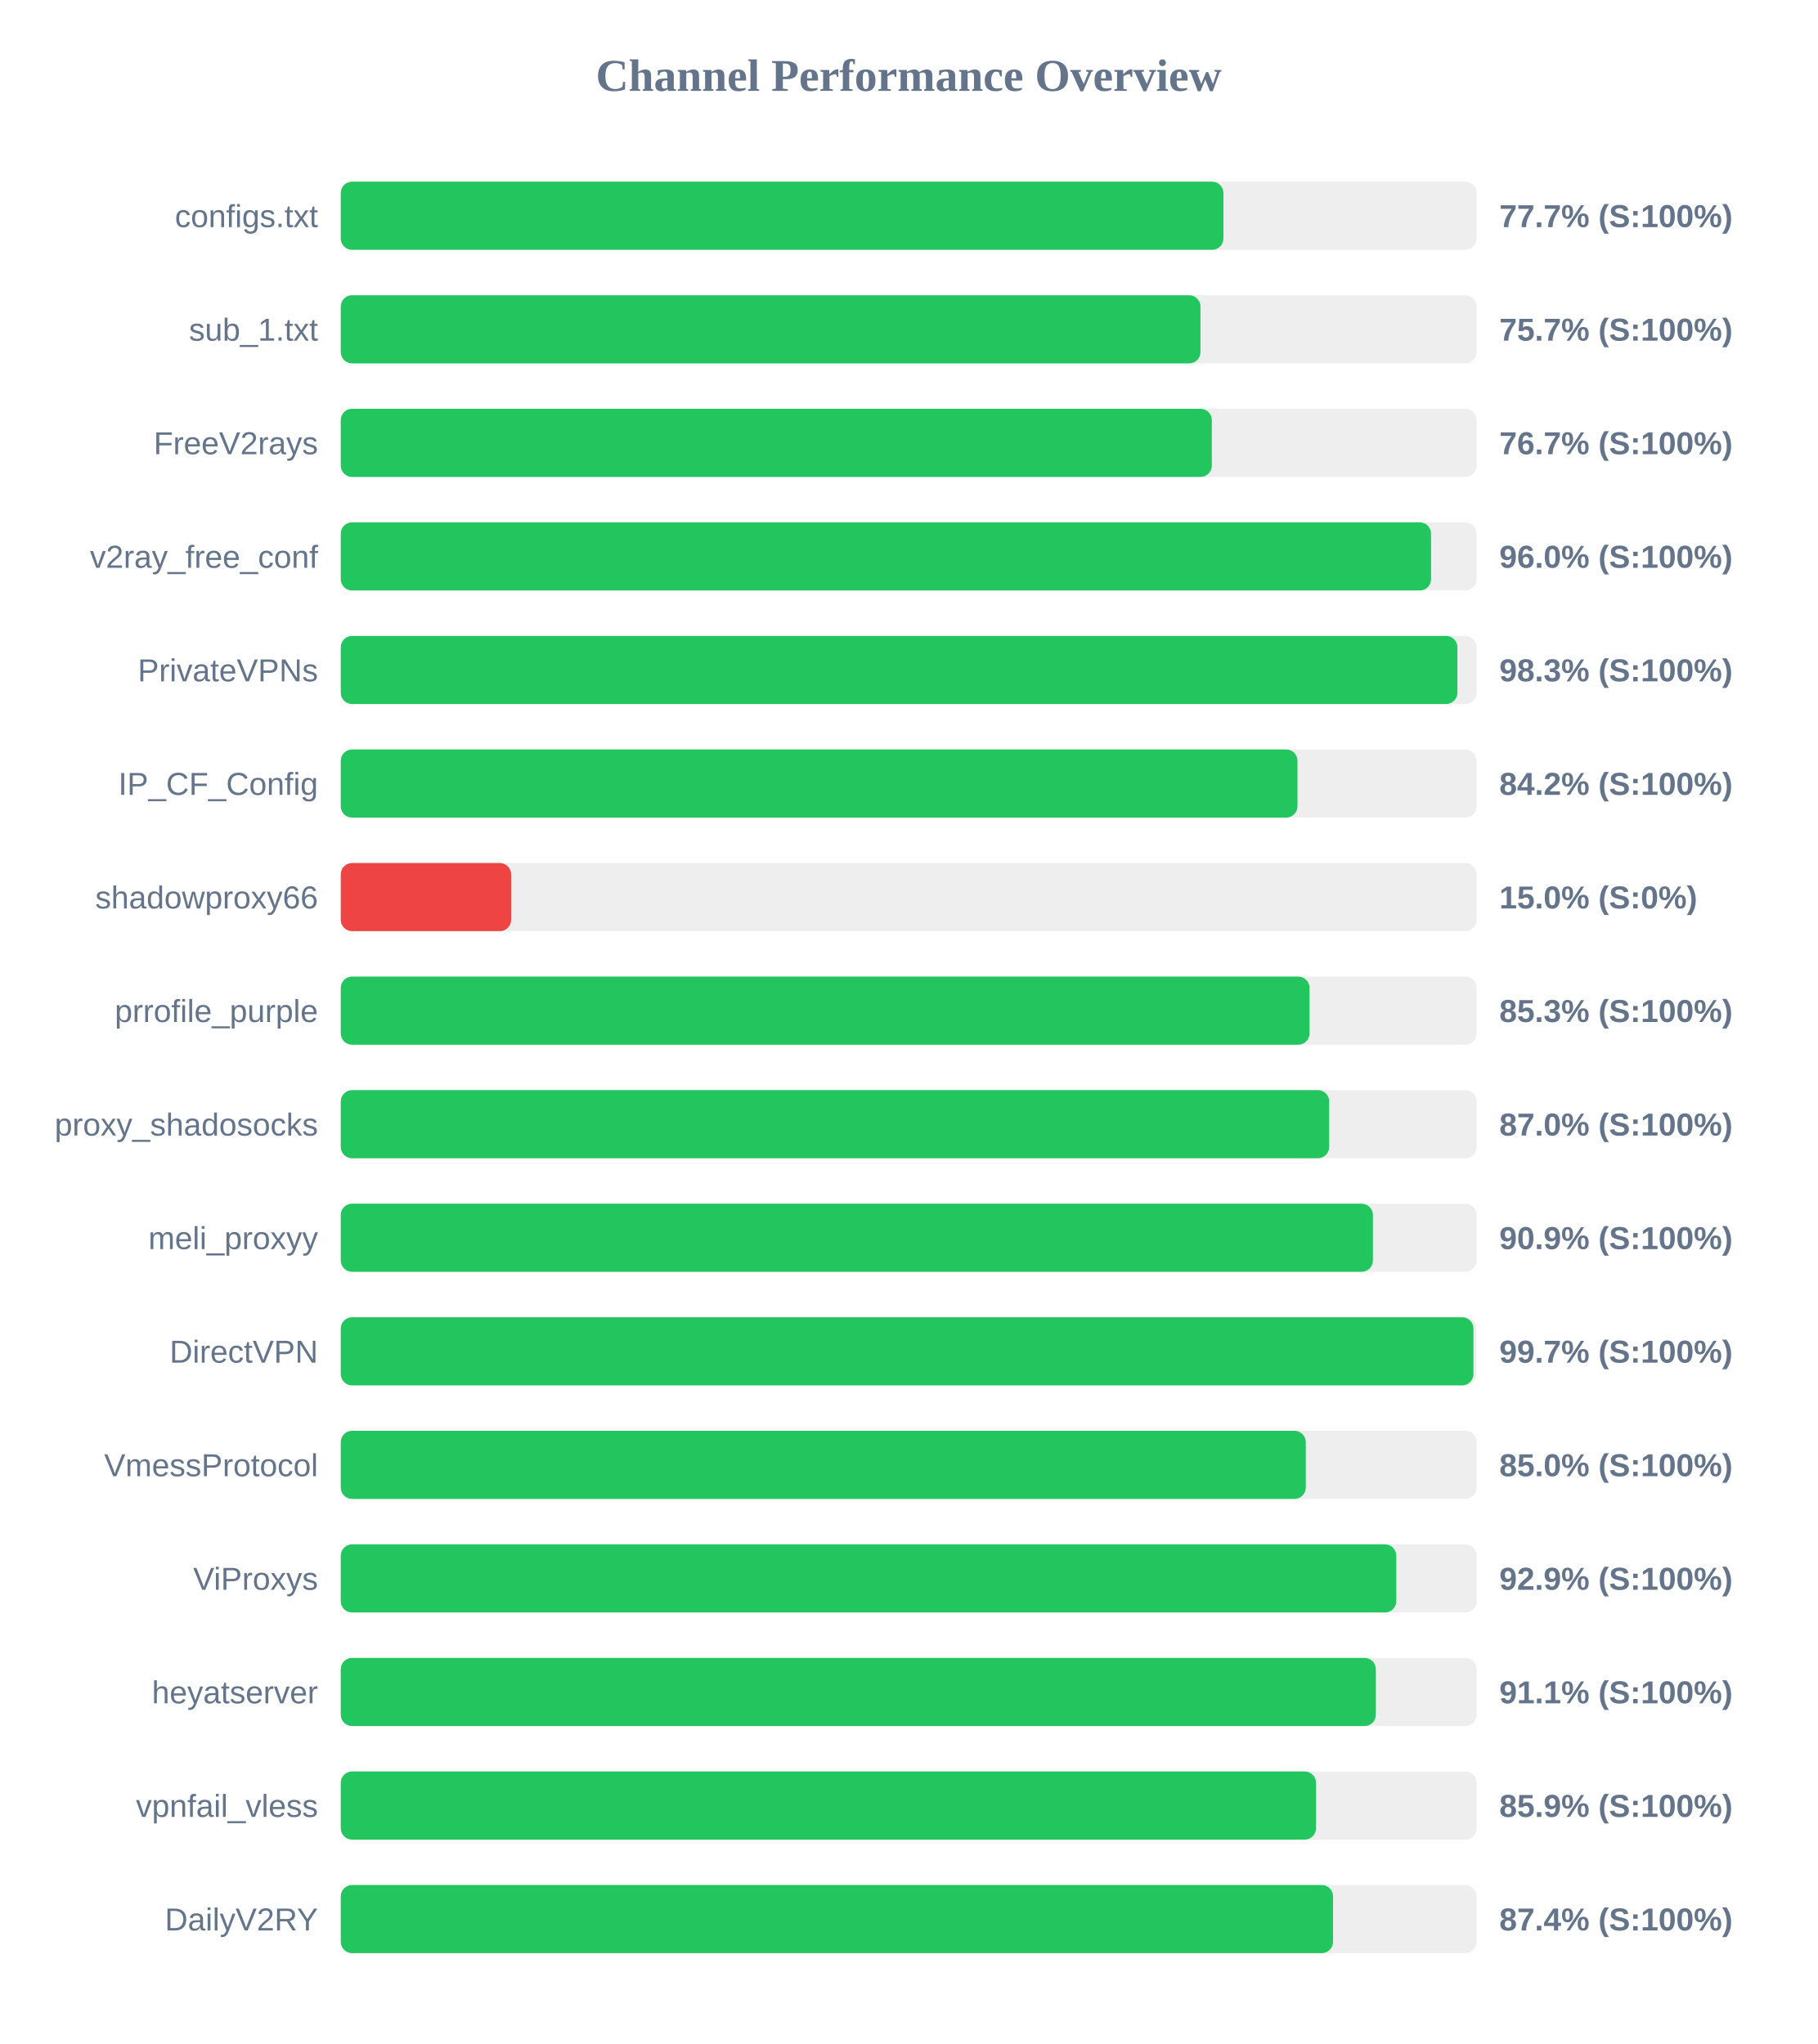
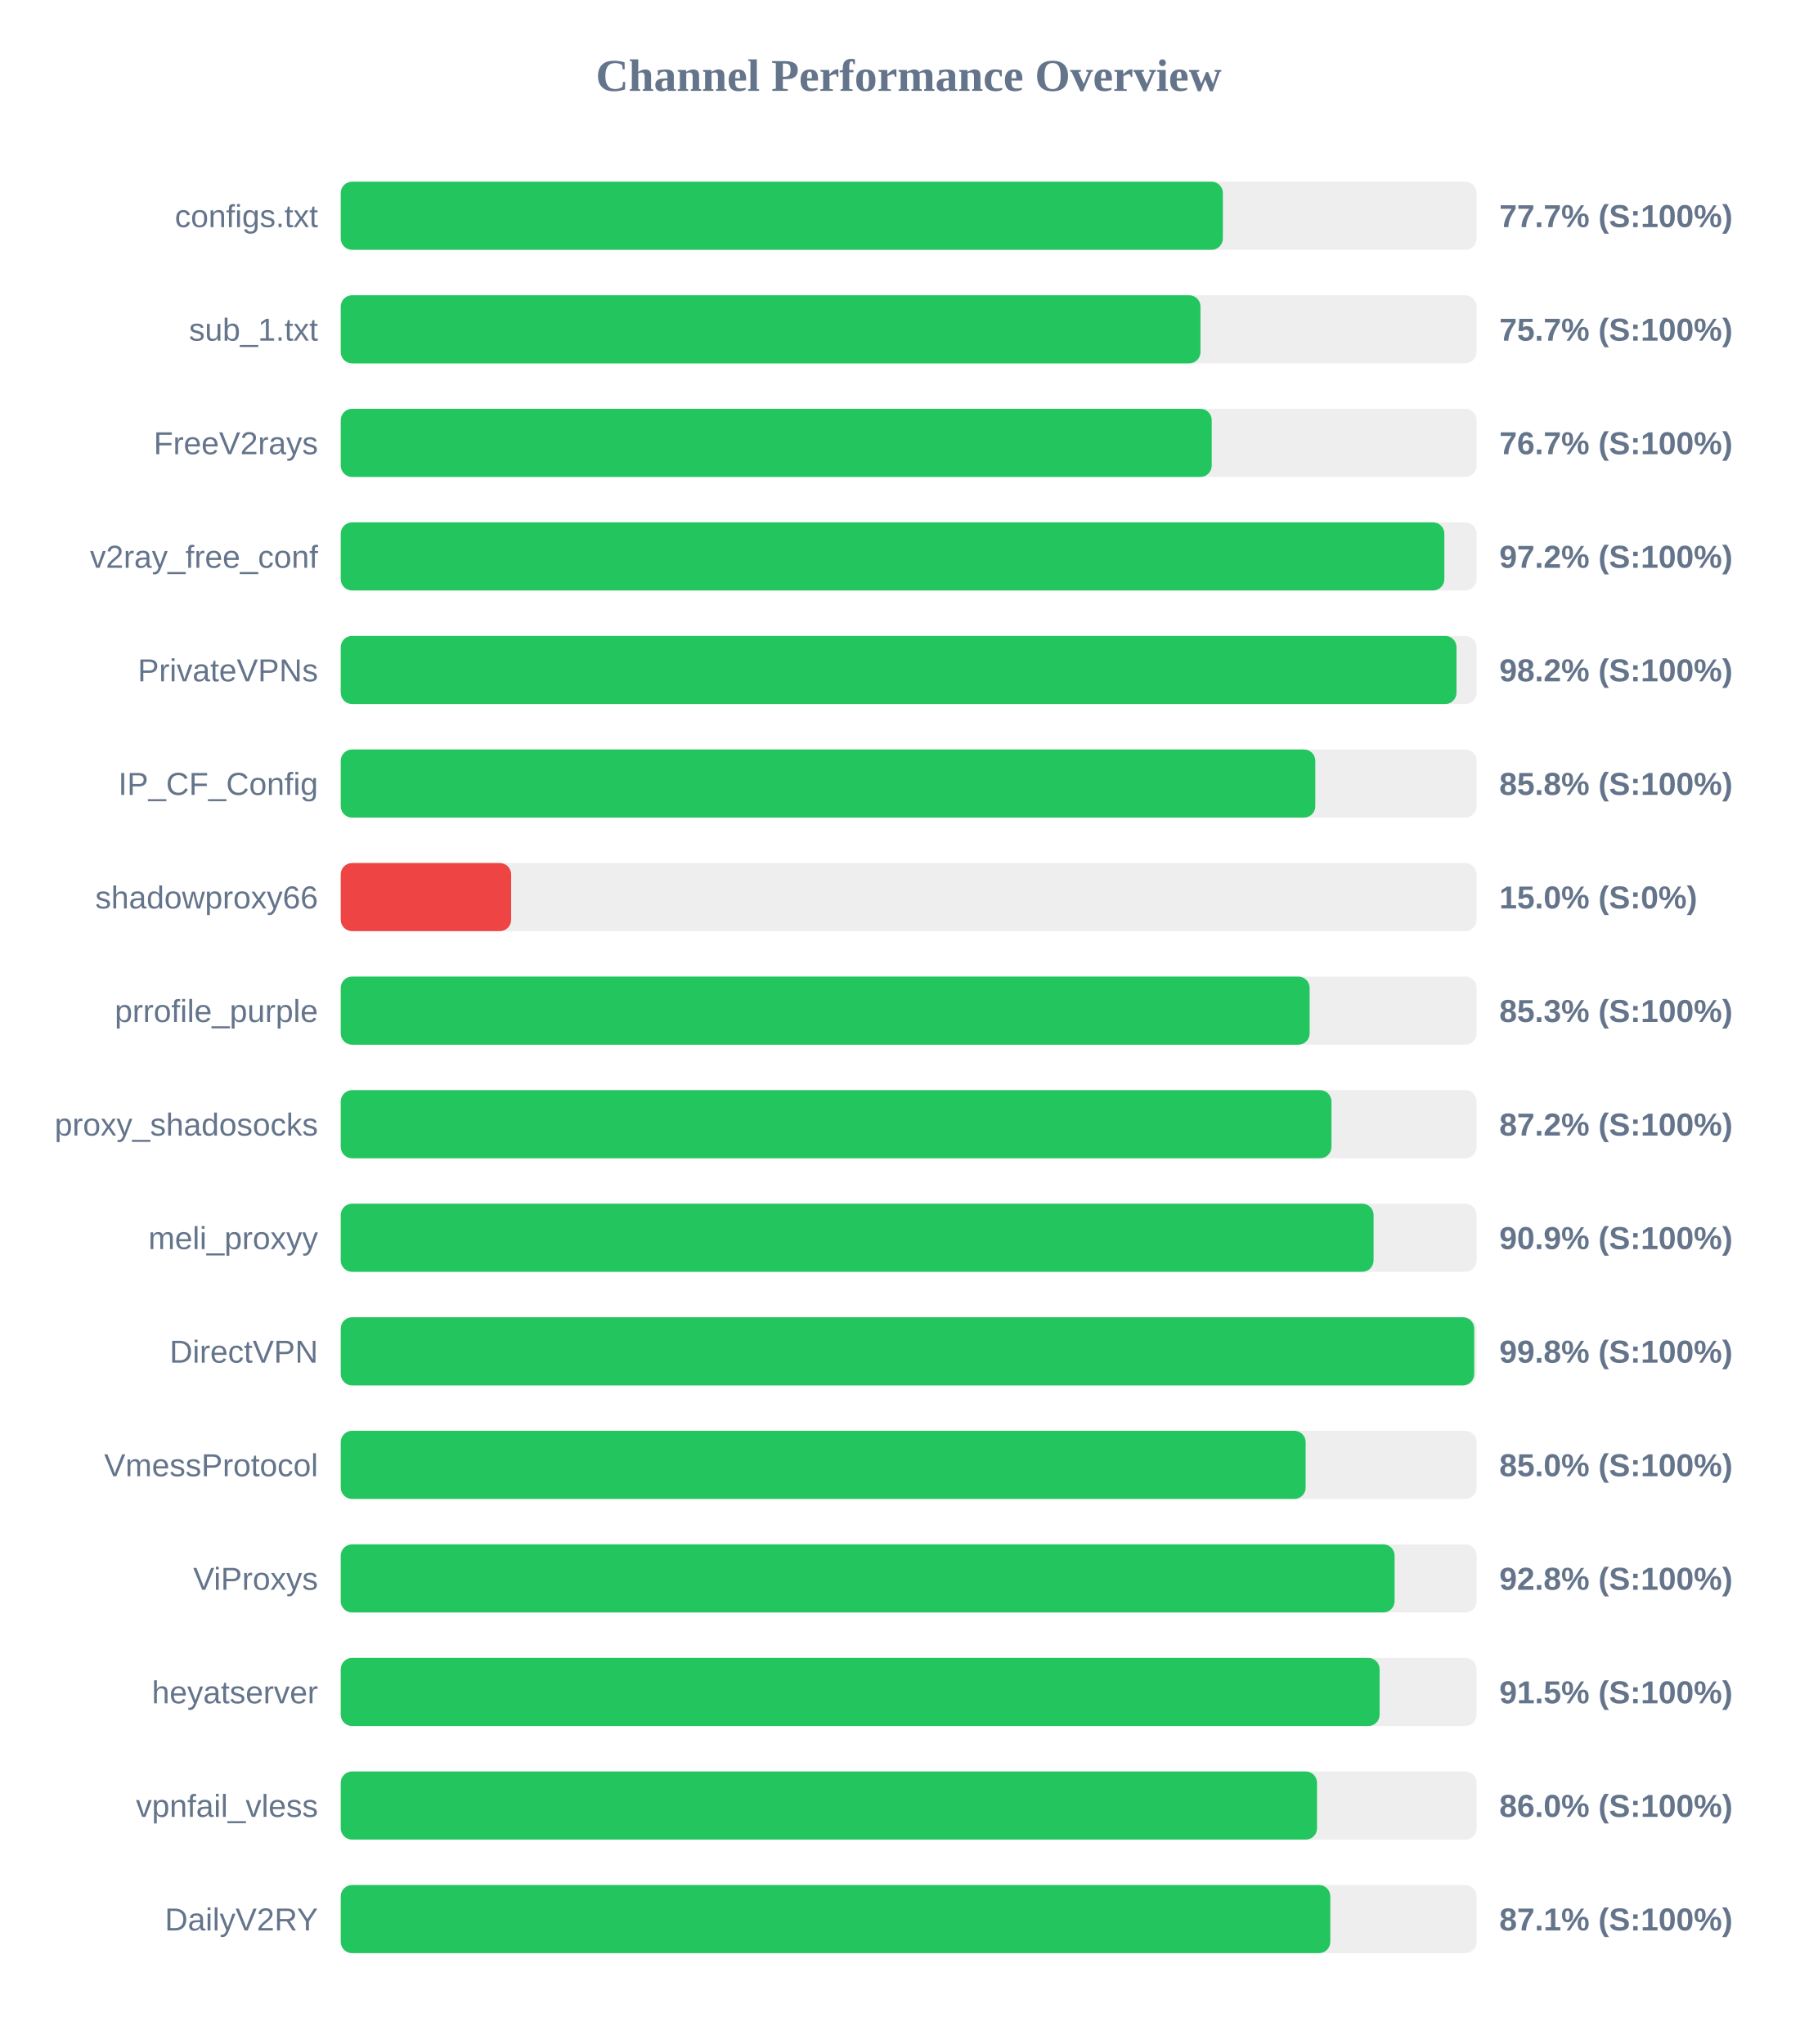
<svg xmlns="http://www.w3.org/2000/svg" width="800" height="900" version="1.1">
  <style>
        .row { font: 14px Arial; fill: #64748b; }
        .score { font: bold 14px Arial; fill: #64748b; }
    </style>
  <text x="400" y="40" text-anchor="middle" font-size="20px" font-weight="bold" fill="#64748b">Channel Performance Overview</text>
  <rect x="150" y="80" width="500" height="30" fill="#eee" rx="5" />
-   <rect x="150" y="80" width="388.55" height="30" fill="#22c55e" rx="5" />
+   <rect x="150" y="80" width="388.3" height="30" fill="#22c55e" rx="5" />
  <text x="140" y="100" text-anchor="end" class="row">configs.txt</text>
  <text x="660" y="100" text-anchor="start" class="score">77.7% (S:100%)</text>
  <rect x="150" y="130" width="500" height="30" fill="#eee" rx="5" />
  <rect x="150" y="130" width="378.45" height="30" fill="#22c55e" rx="5" />
  <text x="140" y="150" text-anchor="end" class="row">sub_1.txt</text>
  <text x="660" y="150" text-anchor="start" class="score">75.7% (S:100%)</text>
  <rect x="150" y="180" width="500" height="30" fill="#eee" rx="5" />
-   <rect x="150" y="180" width="383.45" height="30" fill="#22c55e" rx="5" />
+   <rect x="150" y="180" width="383.4" height="30" fill="#22c55e" rx="5" />
  <text x="140" y="200" text-anchor="end" class="row">FreeV2rays</text>
  <text x="660" y="200" text-anchor="start" class="score">76.7% (S:100%)</text>
  <rect x="150" y="230" width="500" height="30" fill="#eee" rx="5" />
-   <rect x="150" y="230" width="479.95" height="30" fill="#22c55e" rx="5" />
+   <rect x="150" y="230" width="485.8" height="30" fill="#22c55e" rx="5" />
  <text x="140" y="250" text-anchor="end" class="row">v2ray_free_conf</text>
-   <text x="660" y="250" text-anchor="start" class="score">96.0% (S:100%)</text>
+   <text x="660" y="250" text-anchor="start" class="score">97.2% (S:100%)</text>
  <rect x="150" y="280" width="500" height="30" fill="#eee" rx="5" />
-   <rect x="150" y="280" width="491.55" height="30" fill="#22c55e" rx="5" />
+   <rect x="150" y="280" width="491.15" height="30" fill="#22c55e" rx="5" />
  <text x="140" y="300" text-anchor="end" class="row">PrivateVPNs</text>
-   <text x="660" y="300" text-anchor="start" class="score">98.3% (S:100%)</text>
+   <text x="660" y="300" text-anchor="start" class="score">98.2% (S:100%)</text>
  <rect x="150" y="330" width="500" height="30" fill="#eee" rx="5" />
-   <rect x="150" y="330" width="421.15" height="30" fill="#22c55e" rx="5" />
+   <rect x="150" y="330" width="429.0" height="30" fill="#22c55e" rx="5" />
  <text x="140" y="350" text-anchor="end" class="row">IP_CF_Config</text>
-   <text x="660" y="350" text-anchor="start" class="score">84.2% (S:100%)</text>
+   <text x="660" y="350" text-anchor="start" class="score">85.8% (S:100%)</text>
  <rect x="150" y="380" width="500" height="30" fill="#eee" rx="5" />
  <rect x="150" y="380" width="75.0" height="30" fill="#ef4444" rx="5" />
  <text x="140" y="400" text-anchor="end" class="row">shadowproxy66</text>
  <text x="660" y="400" text-anchor="start" class="score">15.0% (S:0%)</text>
  <rect x="150" y="430" width="500" height="30" fill="#eee" rx="5" />
-   <rect x="150" y="430" width="426.45" height="30" fill="#22c55e" rx="5" />
+   <rect x="150" y="430" width="426.5" height="30" fill="#22c55e" rx="5" />
  <text x="140" y="450" text-anchor="end" class="row">prrofile_purple</text>
  <text x="660" y="450" text-anchor="start" class="score">85.3% (S:100%)</text>
  <rect x="150" y="480" width="500" height="30" fill="#eee" rx="5" />
-   <rect x="150" y="480" width="435.1" height="30" fill="#22c55e" rx="5" />
+   <rect x="150" y="480" width="436.1" height="30" fill="#22c55e" rx="5" />
  <text x="140" y="500" text-anchor="end" class="row">proxy_shadosocks</text>
-   <text x="660" y="500" text-anchor="start" class="score">87.0% (S:100%)</text>
+   <text x="660" y="500" text-anchor="start" class="score">87.2% (S:100%)</text>
  <rect x="150" y="530" width="500" height="30" fill="#eee" rx="5" />
-   <rect x="150" y="530" width="454.35" height="30" fill="#22c55e" rx="5" />
+   <rect x="150" y="530" width="454.65" height="30" fill="#22c55e" rx="5" />
  <text x="140" y="550" text-anchor="end" class="row">meli_proxyy</text>
  <text x="660" y="550" text-anchor="start" class="score">90.9% (S:100%)</text>
  <rect x="150" y="580" width="500" height="30" fill="#eee" rx="5" />
-   <rect x="150" y="580" width="498.6" height="30" fill="#22c55e" rx="5" />
+   <rect x="150" y="580" width="498.95" height="30" fill="#22c55e" rx="5" />
  <text x="140" y="600" text-anchor="end" class="row">DirectVPN</text>
-   <text x="660" y="600" text-anchor="start" class="score">99.7% (S:100%)</text>
+   <text x="660" y="600" text-anchor="start" class="score">99.8% (S:100%)</text>
  <rect x="150" y="630" width="500" height="30" fill="#eee" rx="5" />
-   <rect x="150" y="630" width="424.8" height="30" fill="#22c55e" rx="5" />
+   <rect x="150" y="630" width="424.75" height="30" fill="#22c55e" rx="5" />
  <text x="140" y="650" text-anchor="end" class="row">VmessProtocol</text>
  <text x="660" y="650" text-anchor="start" class="score">85.0% (S:100%)</text>
  <rect x="150" y="680" width="500" height="30" fill="#eee" rx="5" />
-   <rect x="150" y="680" width="464.65" height="30" fill="#22c55e" rx="5" />
+   <rect x="150" y="680" width="463.9" height="30" fill="#22c55e" rx="5" />
  <text x="140" y="700" text-anchor="end" class="row">ViProxys</text>
-   <text x="660" y="700" text-anchor="start" class="score">92.9% (S:100%)</text>
+   <text x="660" y="700" text-anchor="start" class="score">92.8% (S:100%)</text>
  <rect x="150" y="730" width="500" height="30" fill="#eee" rx="5" />
-   <rect x="150" y="730" width="455.65" height="30" fill="#22c55e" rx="5" />
+   <rect x="150" y="730" width="457.3" height="30" fill="#22c55e" rx="5" />
  <text x="140" y="750" text-anchor="end" class="row">heyatserver</text>
-   <text x="660" y="750" text-anchor="start" class="score">91.1% (S:100%)</text>
+   <text x="660" y="750" text-anchor="start" class="score">91.5% (S:100%)</text>
  <rect x="150" y="780" width="500" height="30" fill="#eee" rx="5" />
-   <rect x="150" y="780" width="429.3" height="30" fill="#22c55e" rx="5" />
+   <rect x="150" y="780" width="429.75" height="30" fill="#22c55e" rx="5" />
  <text x="140" y="800" text-anchor="end" class="row">vpnfail_vless</text>
-   <text x="660" y="800" text-anchor="start" class="score">85.9% (S:100%)</text>
+   <text x="660" y="800" text-anchor="start" class="score">86.0% (S:100%)</text>
  <rect x="150" y="830" width="500" height="30" fill="#eee" rx="5" />
-   <rect x="150" y="830" width="436.8" height="30" fill="#22c55e" rx="5" />
+   <rect x="150" y="830" width="435.6" height="30" fill="#22c55e" rx="5" />
  <text x="140" y="850" text-anchor="end" class="row">DailyV2RY</text>
-   <text x="660" y="850" text-anchor="start" class="score">87.4% (S:100%)</text>
+   <text x="660" y="850" text-anchor="start" class="score">87.1% (S:100%)</text>
</svg>
